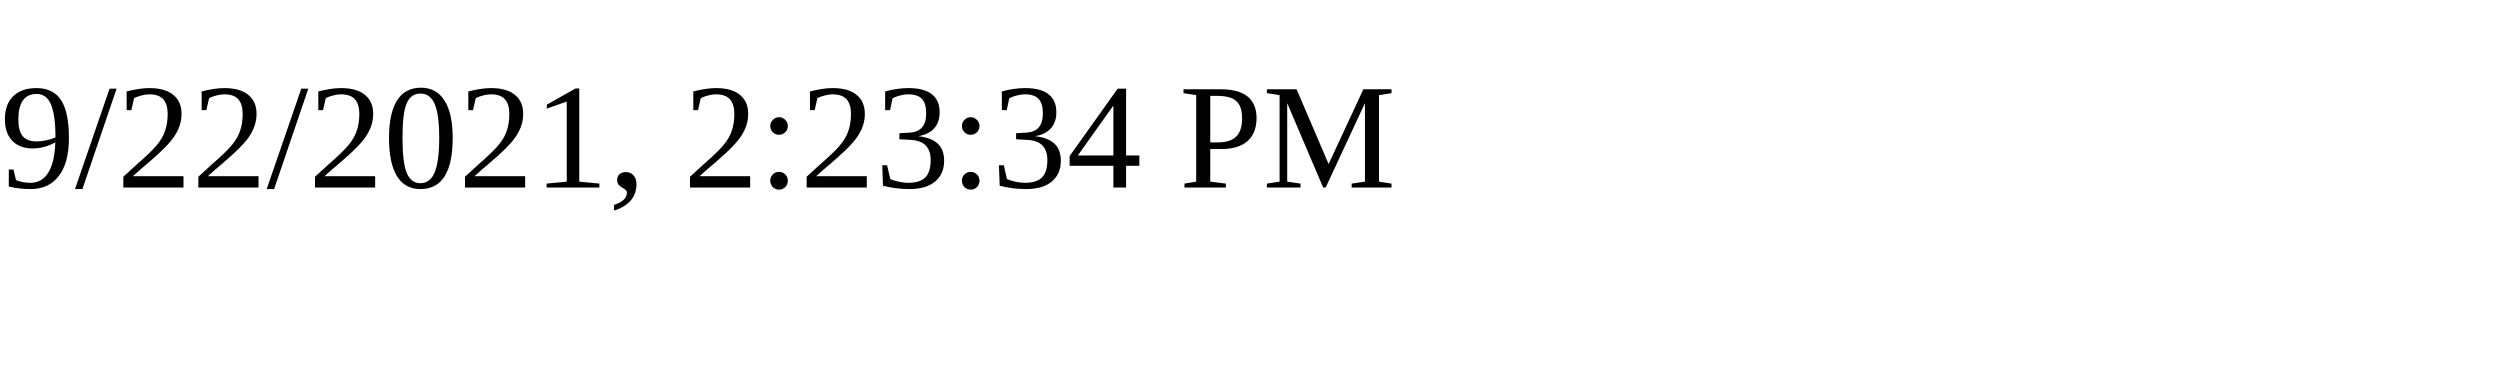
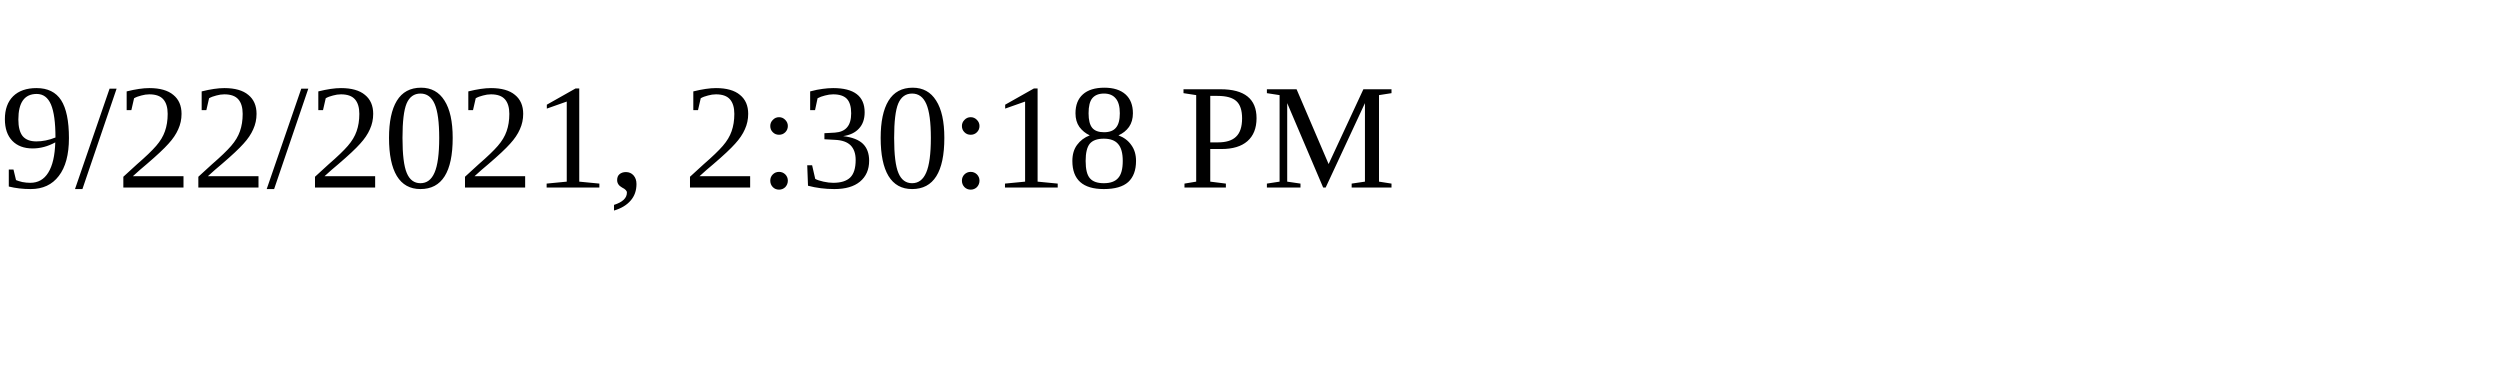
<svg xmlns="http://www.w3.org/2000/svg" height="30" width="200">
-   <text x="0" y="15">9/22/2021, 2:23:34 PM</text>
+   <text x="0" y="15">9/22/2021, 2:30:18 PM</text>
</svg>
